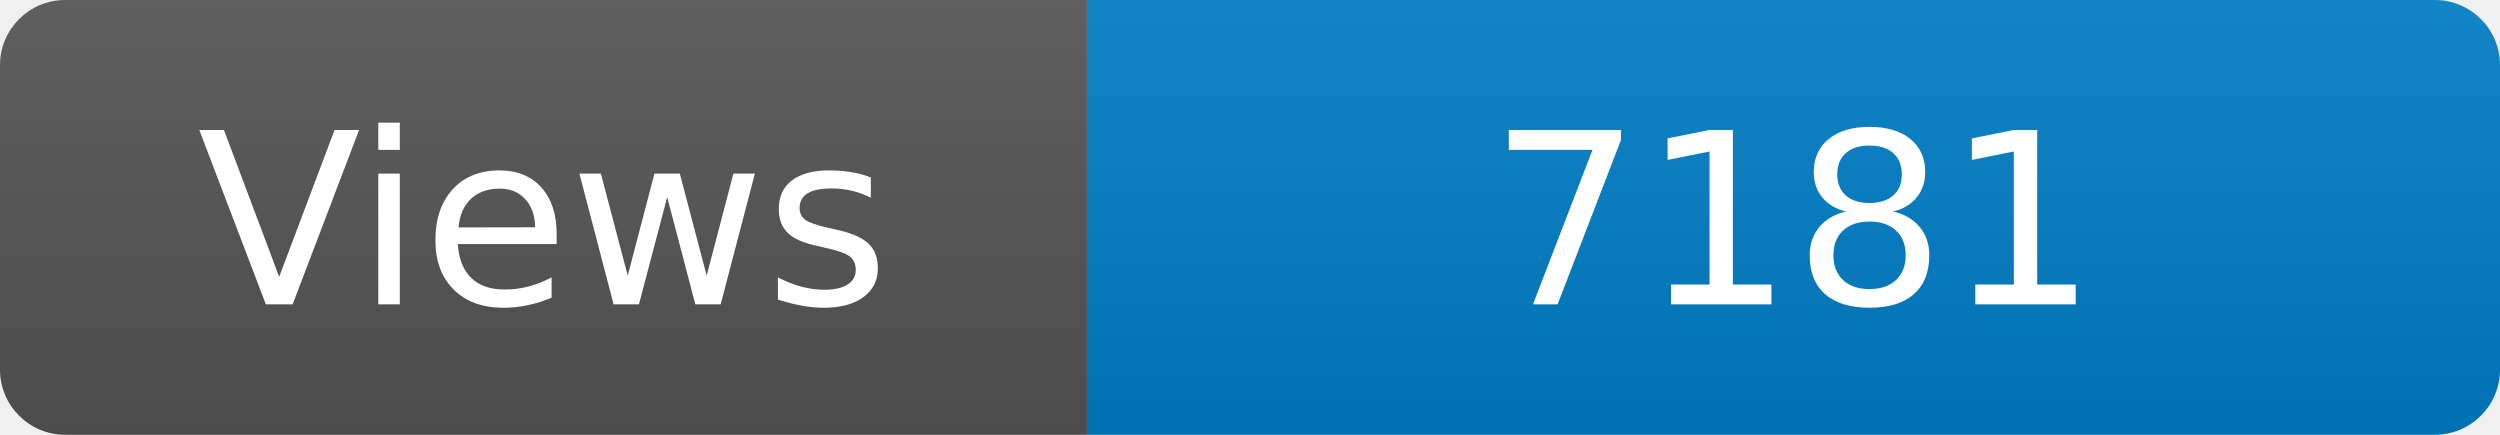
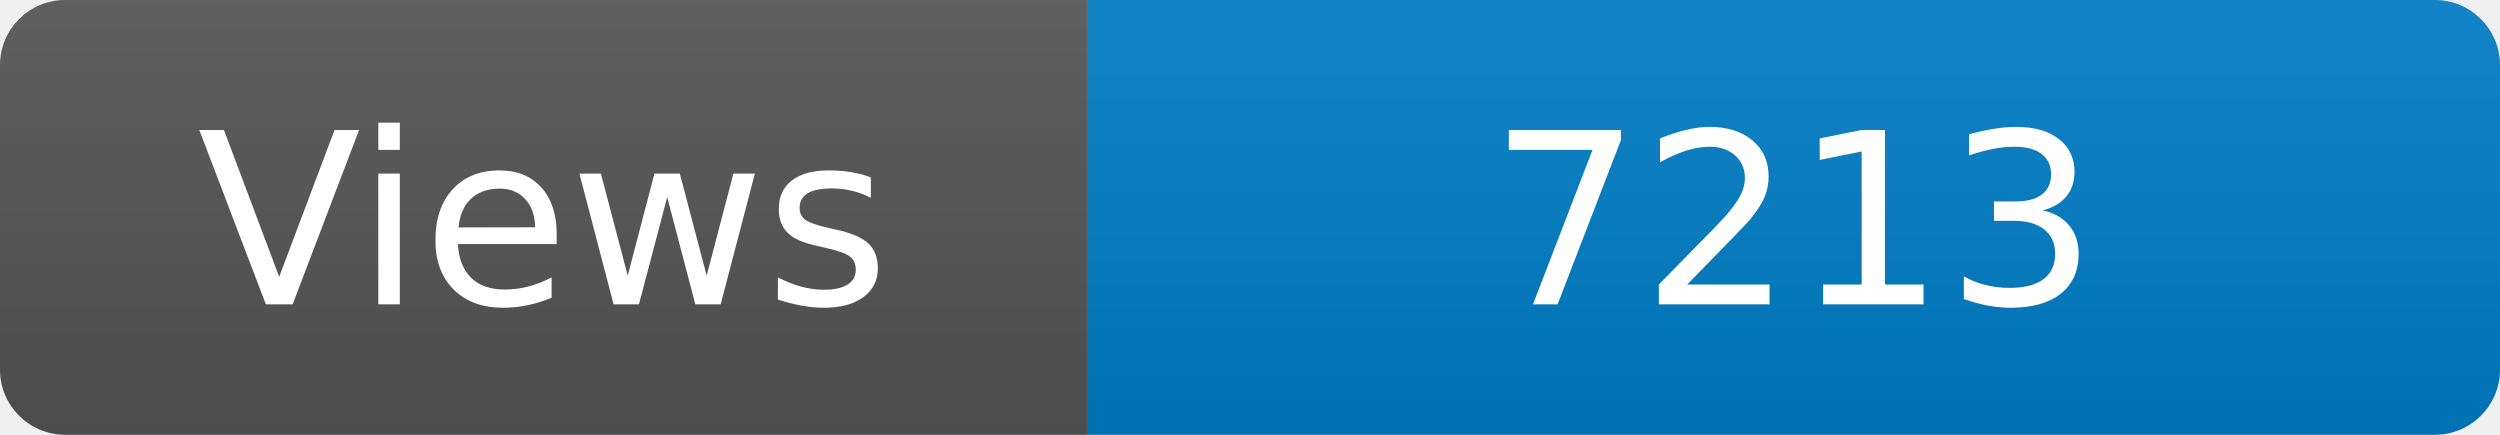
<svg xmlns="http://www.w3.org/2000/svg" width="115" height="20" role="img" aria-label="Maintained?: yes">
  <linearGradient id="s" x2="0" y2="100%">
    <stop offset="0" stop-color="#bbb" stop-opacity=".1" />
    <stop offset="1" stop-opacity=".1" />
  </linearGradient>
  <clipPath id="r">
    <rect width="115" height="20" rx="3" fill="#fff" />
  </clipPath>
  <g clip-path="url(#r)">
    <rect width="50" height="20" fill="#555" />
    <rect x="50" width="160" height="20" fill="#007ec6" />
    <rect width="115" height="20" fill="url(#s)" />
  </g>
  <g fill="#fff" text-anchor="middle" font-family="Verdana,Geneva,DejaVu Sans,sans-serif" font-size="110">
    <text x="250" y="140" transform="scale(.1)" fill="#fff">Views</text>
-     <text x="825" y="140" transform="scale(.1)" fill="#fff">7181</text>
+     <text x="825" y="140" transform="scale(.1)" fill="#fff">7213</text>
  </g>
</svg>
